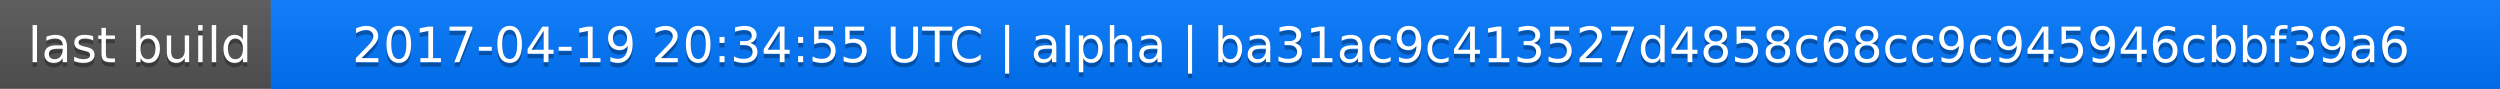
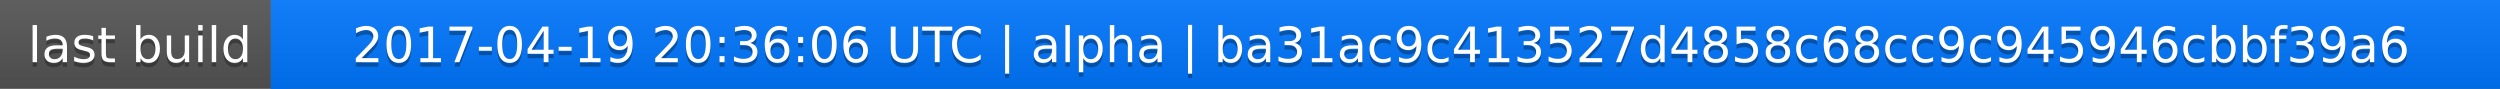
<svg xmlns="http://www.w3.org/2000/svg" width="563" height="20">
  <linearGradient id="a" x2="0" y2="100%">
    <stop offset="0" stop-color="#bbb" stop-opacity=".1" />
    <stop offset="1" stop-opacity=".1" />
  </linearGradient>
  <rect rx="0" width="563" height="20" fill="#555" />
  <rect rx="0" x="61" width="502" height="20" fill="#07f" />
  <path fill="#07f" d="M61 0h4v20h-4z" />
  <rect rx="0" width="563" height="20" fill="url(#a)" />
  <g fill="#fff" text-anchor="middle" font-family="DejaVu Sans,Verdana,Geneva,sans-serif" font-size="11">
    <text x="31.5" y="15" fill="#010101" fill-opacity=".3">last build</text>
    <text x="31.5" y="14">last build</text>
-     <text x="311" y="15" fill="#010101" fill-opacity=".3">2017-04-19 20:34:55 UTC | alpha | ba31ac9c413527d4858c68cc9c945946cbbf39a6</text>
-     <text x="311" y="14">2017-04-19 20:34:55 UTC | alpha | ba31ac9c413527d4858c68cc9c945946cbbf39a6</text>
+     <text x="311" y="15" fill="#010101" fill-opacity=".3">2017-04-19 20:36:06 UTC | alpha | ba31ac9c413527d4858c68cc9c945946cbbf39a6</text>
+     <text x="311" y="14">2017-04-19 20:36:06 UTC | alpha | ba31ac9c413527d4858c68cc9c945946cbbf39a6</text>
  </g>
</svg>
